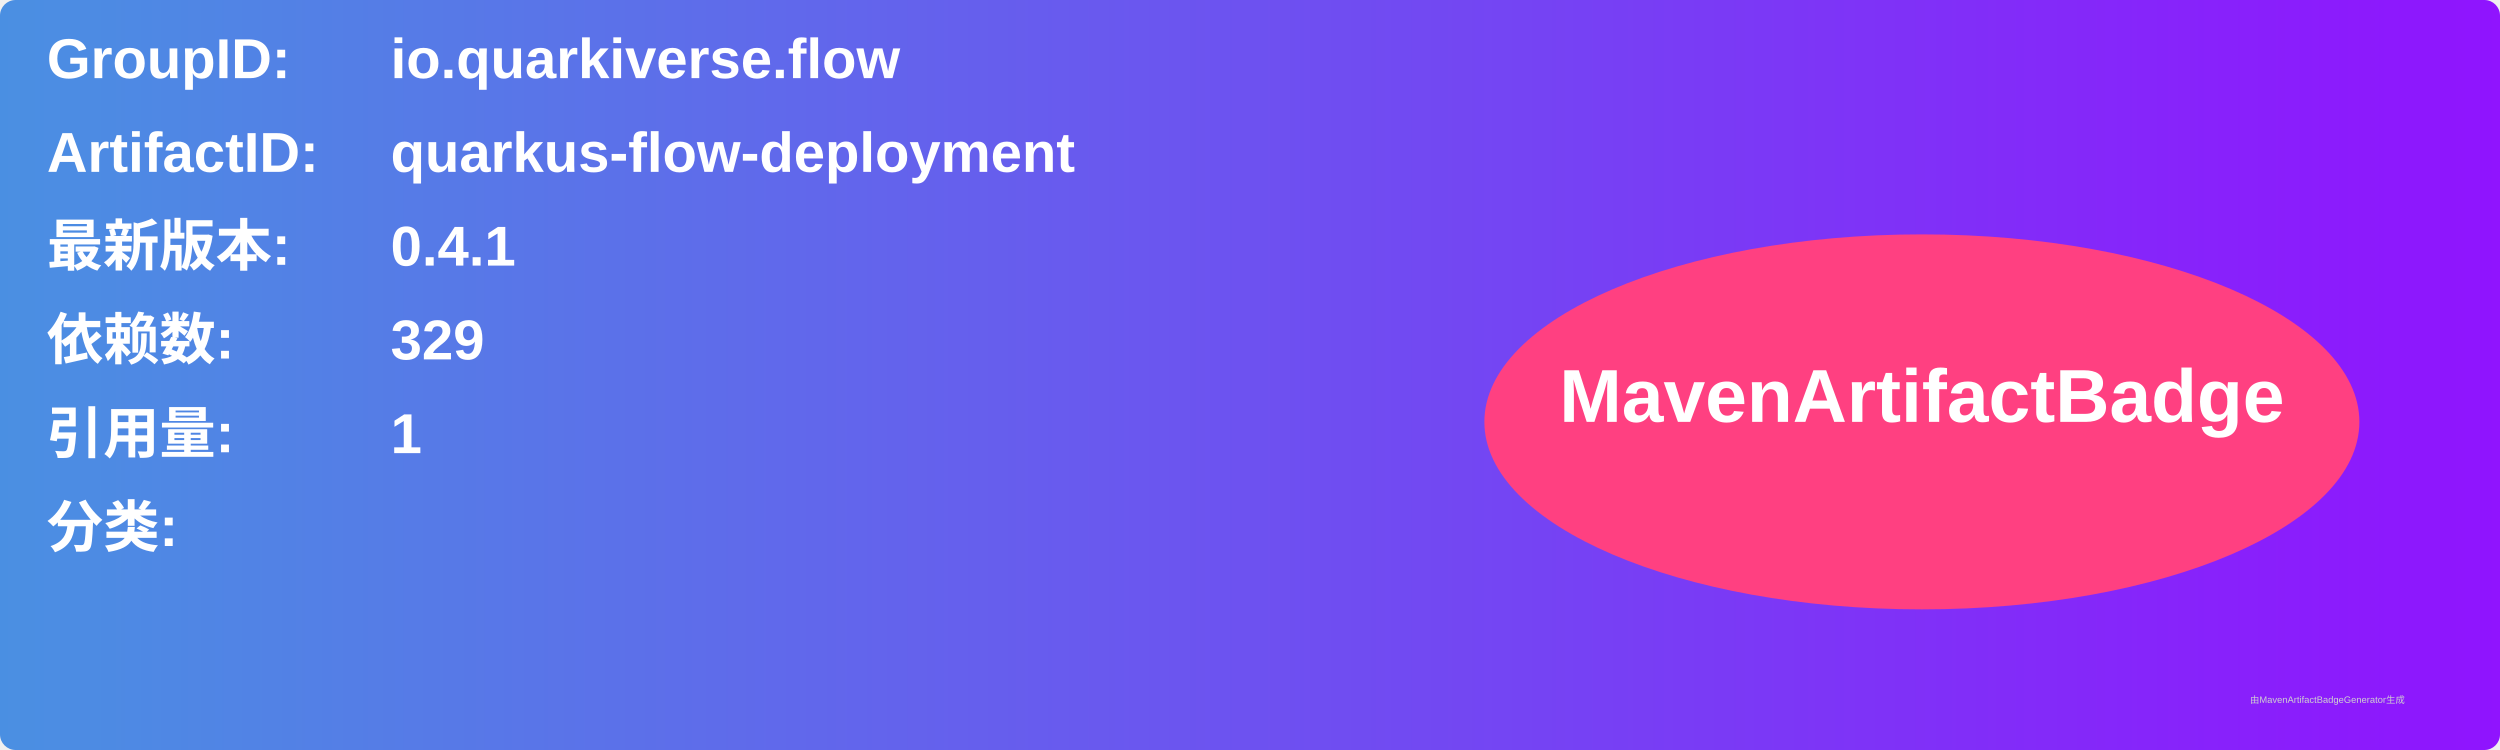
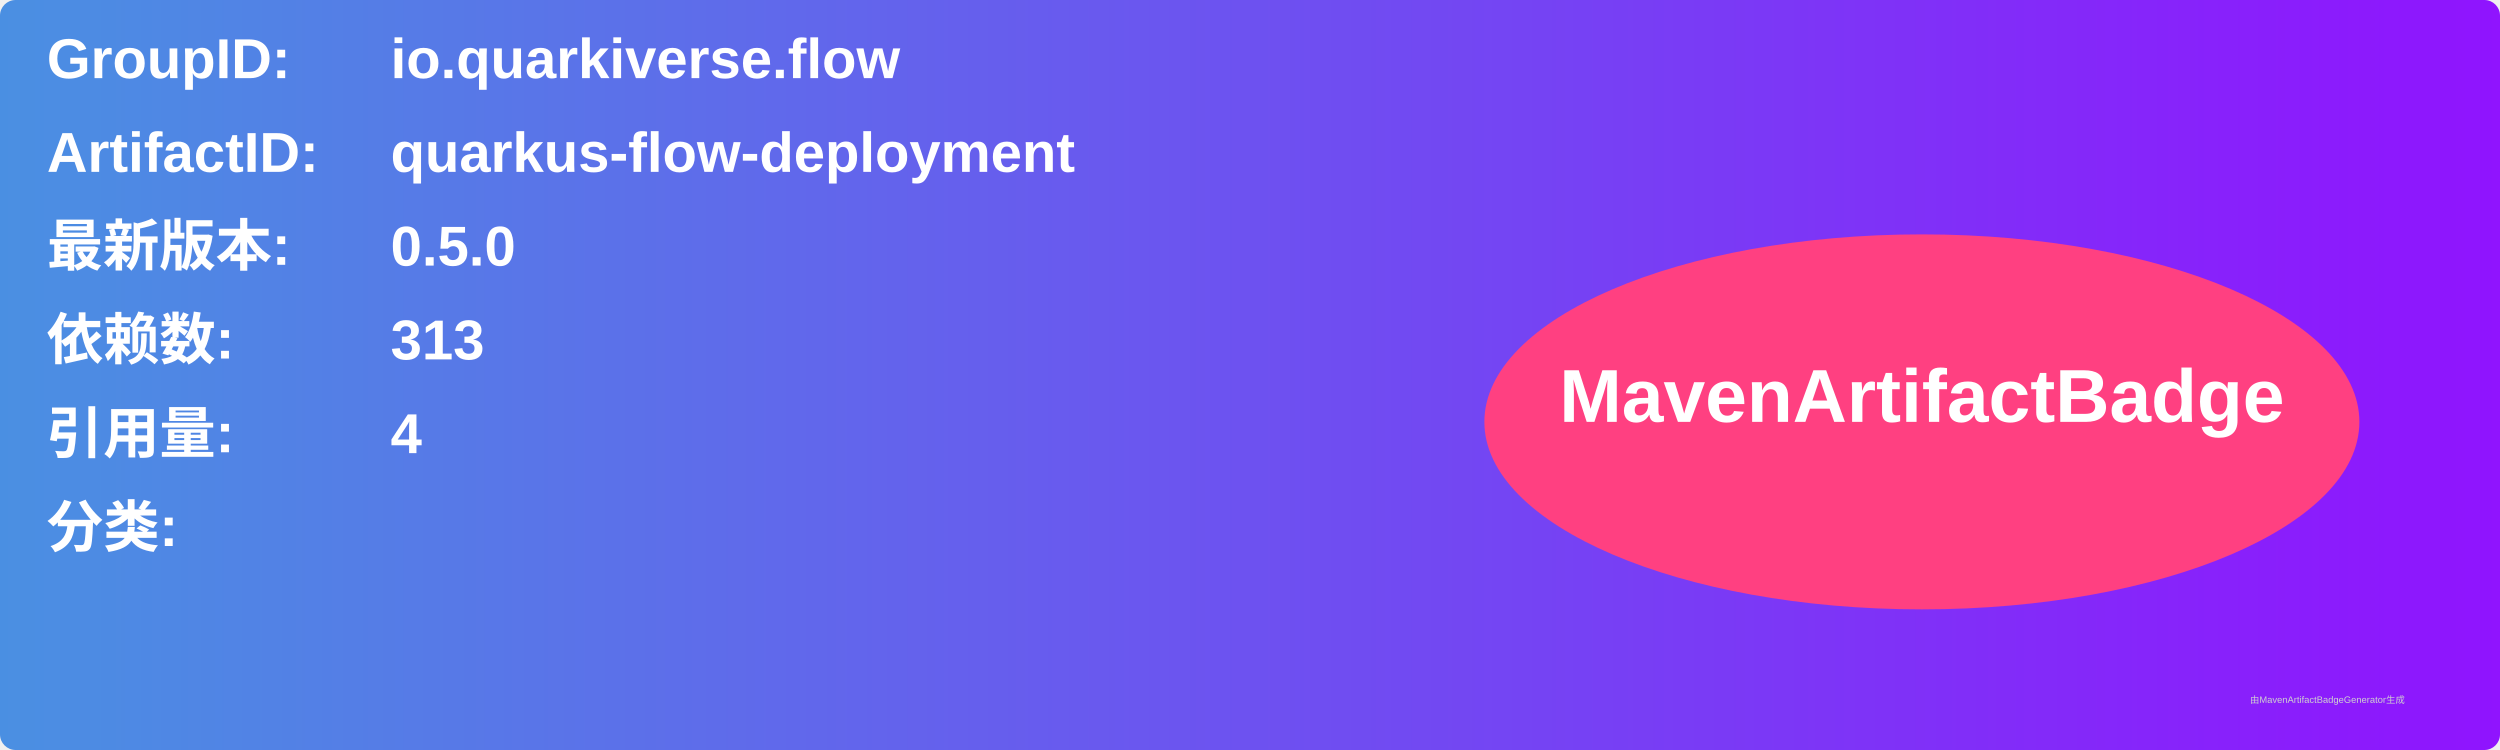
<svg xmlns="http://www.w3.org/2000/svg" width="800" height="240" viewBox="0 0 800 240">
  <linearGradient id="grad" x1="0%" y1="0%" x2="100%" y2="0%">
    <stop offset="0%" stop-color="#4a90e2" />
    <stop offset="100%" stop-color="#9013fe" />
  </linearGradient>
  <rect width="100%" height="100%" rx="5" ry="5" fill="url(#grad)" />
  <g transform="translate(15, 15)">
    <text x="0" y="10" font-family="Arial" font-size="18" fill="white" font-weight="bold" width="260">GroupID:</text>
    <text x="110" y="10" font-family="Arial" font-size="18" fill="white" font-weight="bold" width="460">io.quarkiverse.flow</text>
    <text x="0" y="40" font-family="Arial" font-size="18" fill="white" font-weight="bold" width="260">ArtifactID:</text>
    <text x="110" y="40" font-family="Arial" font-size="18" fill="white" font-weight="bold" width="460">quarkus-flow-deployment</text>
    <text x="0" y="70" font-family="Arial" font-size="18" fill="white" font-weight="bold">最新版本:</text>
    <text x="110" y="70" font-family="Arial" font-size="18" fill="white" font-weight="bold">
-       <tspan font-weight="bold">0.4.1</tspan>
+       <tspan font-weight="bold">0.5.0</tspan>
    </text>
    <text x="0" y="100" font-family="Arial" font-size="18" fill="white" font-weight="bold">依赖数: </text>
    <text x="110" y="100" font-family="Arial" font-size="18" fill="white">
-       <tspan font-weight="bold">329</tspan>
+       <tspan font-weight="bold">313</tspan>
    </text>
    <text x="0" y="130" font-family="Arial" font-size="18" fill="white" font-weight="bold">引用量: </text>
    <text x="110" y="130" font-family="Arial" font-size="18" fill="white">
-       <tspan font-weight="bold">1</tspan>
+       <tspan font-weight="bold">4</tspan>
    </text>
    <text x="0" y="160" font-family="Arial" font-size="18" fill="white" font-weight="bold">分类:</text>
    <text x="10" y="190" font-family="Arial" font-size="10" fill="white">
      <tspan font-weight="bold" />
    </text>
    <ellipse cx="600" cy="120" rx="140" ry="60" fill="#ff4081" />
    <text x="600" y="120" text-anchor="middle" font-family="Arial" font-size="24" fill="white" font-weight="bold">MavenArtifactBadge</text>
  </g>
  <text x="720" y="225" font-family="Arial" font-size="3" fill="#d0d0d0">由MavenArtifactBadgeGenerator生成</text>
</svg>
